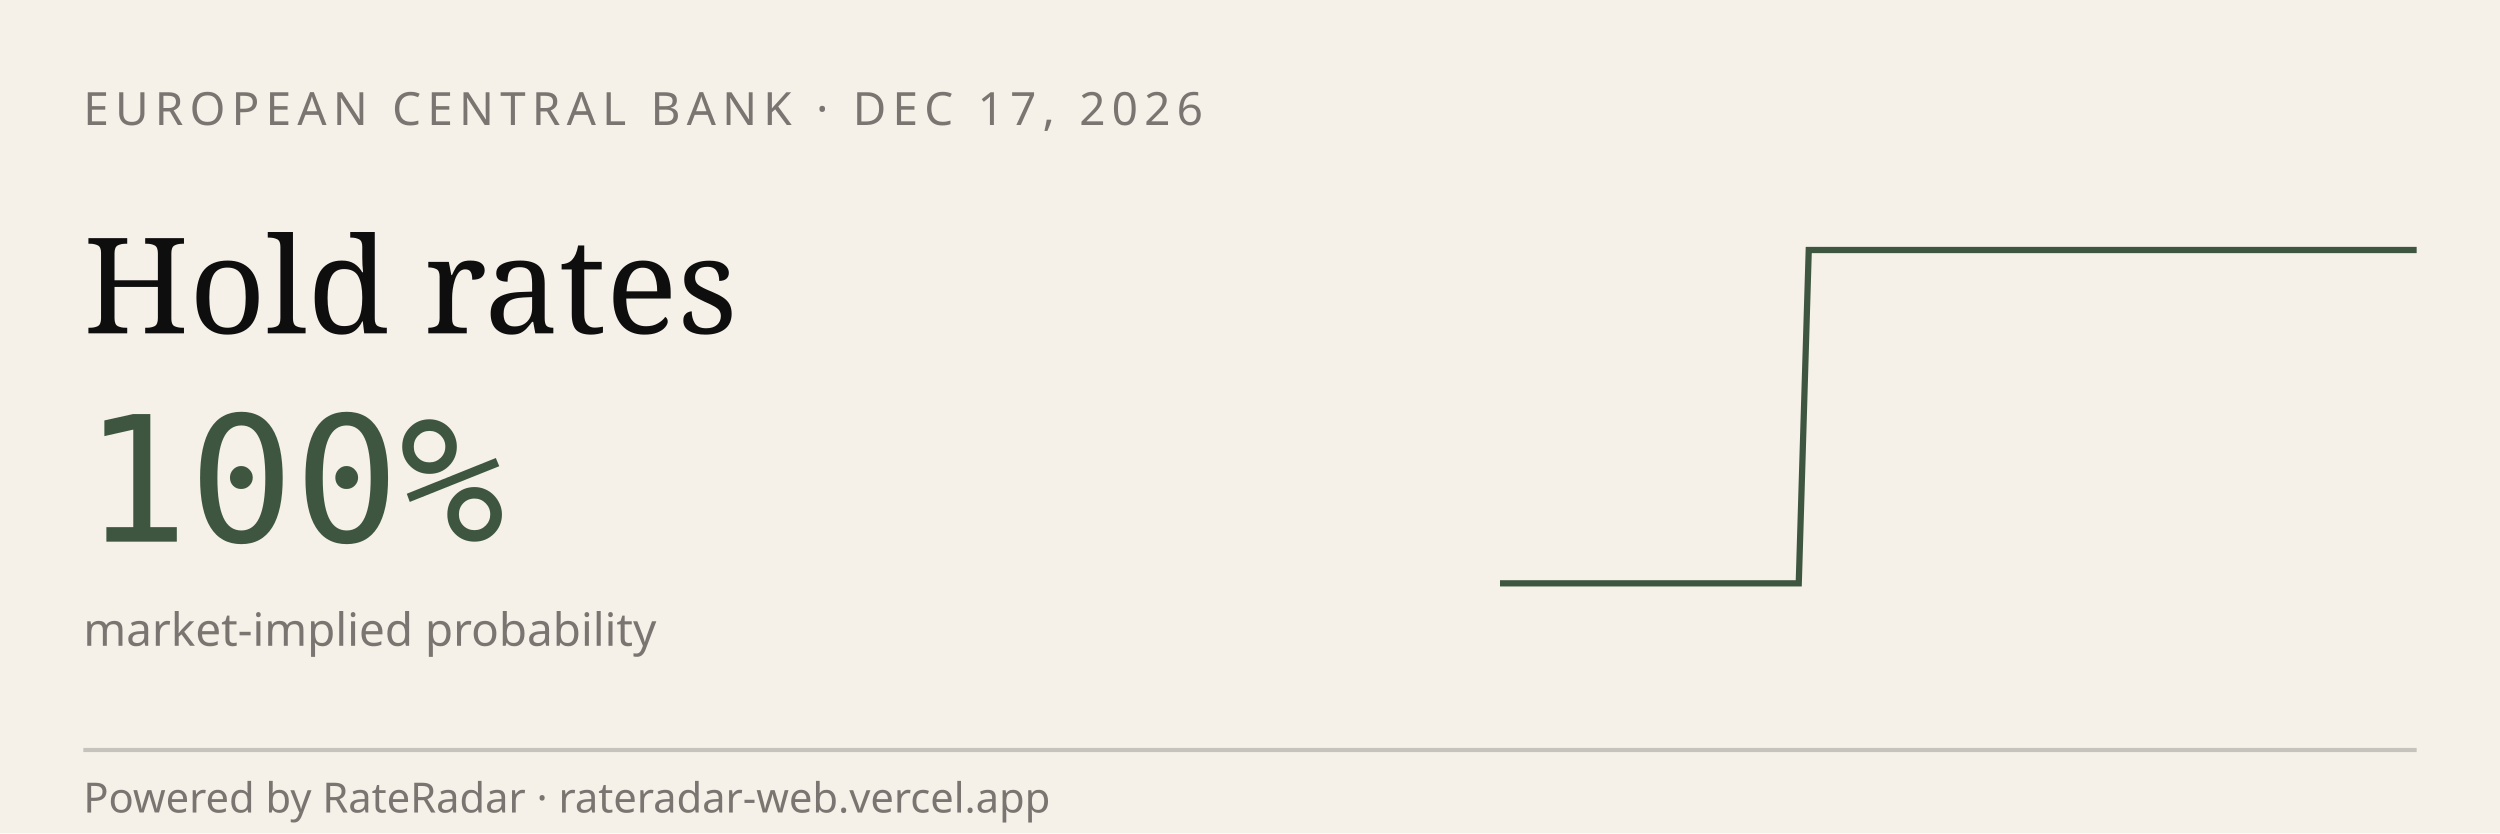
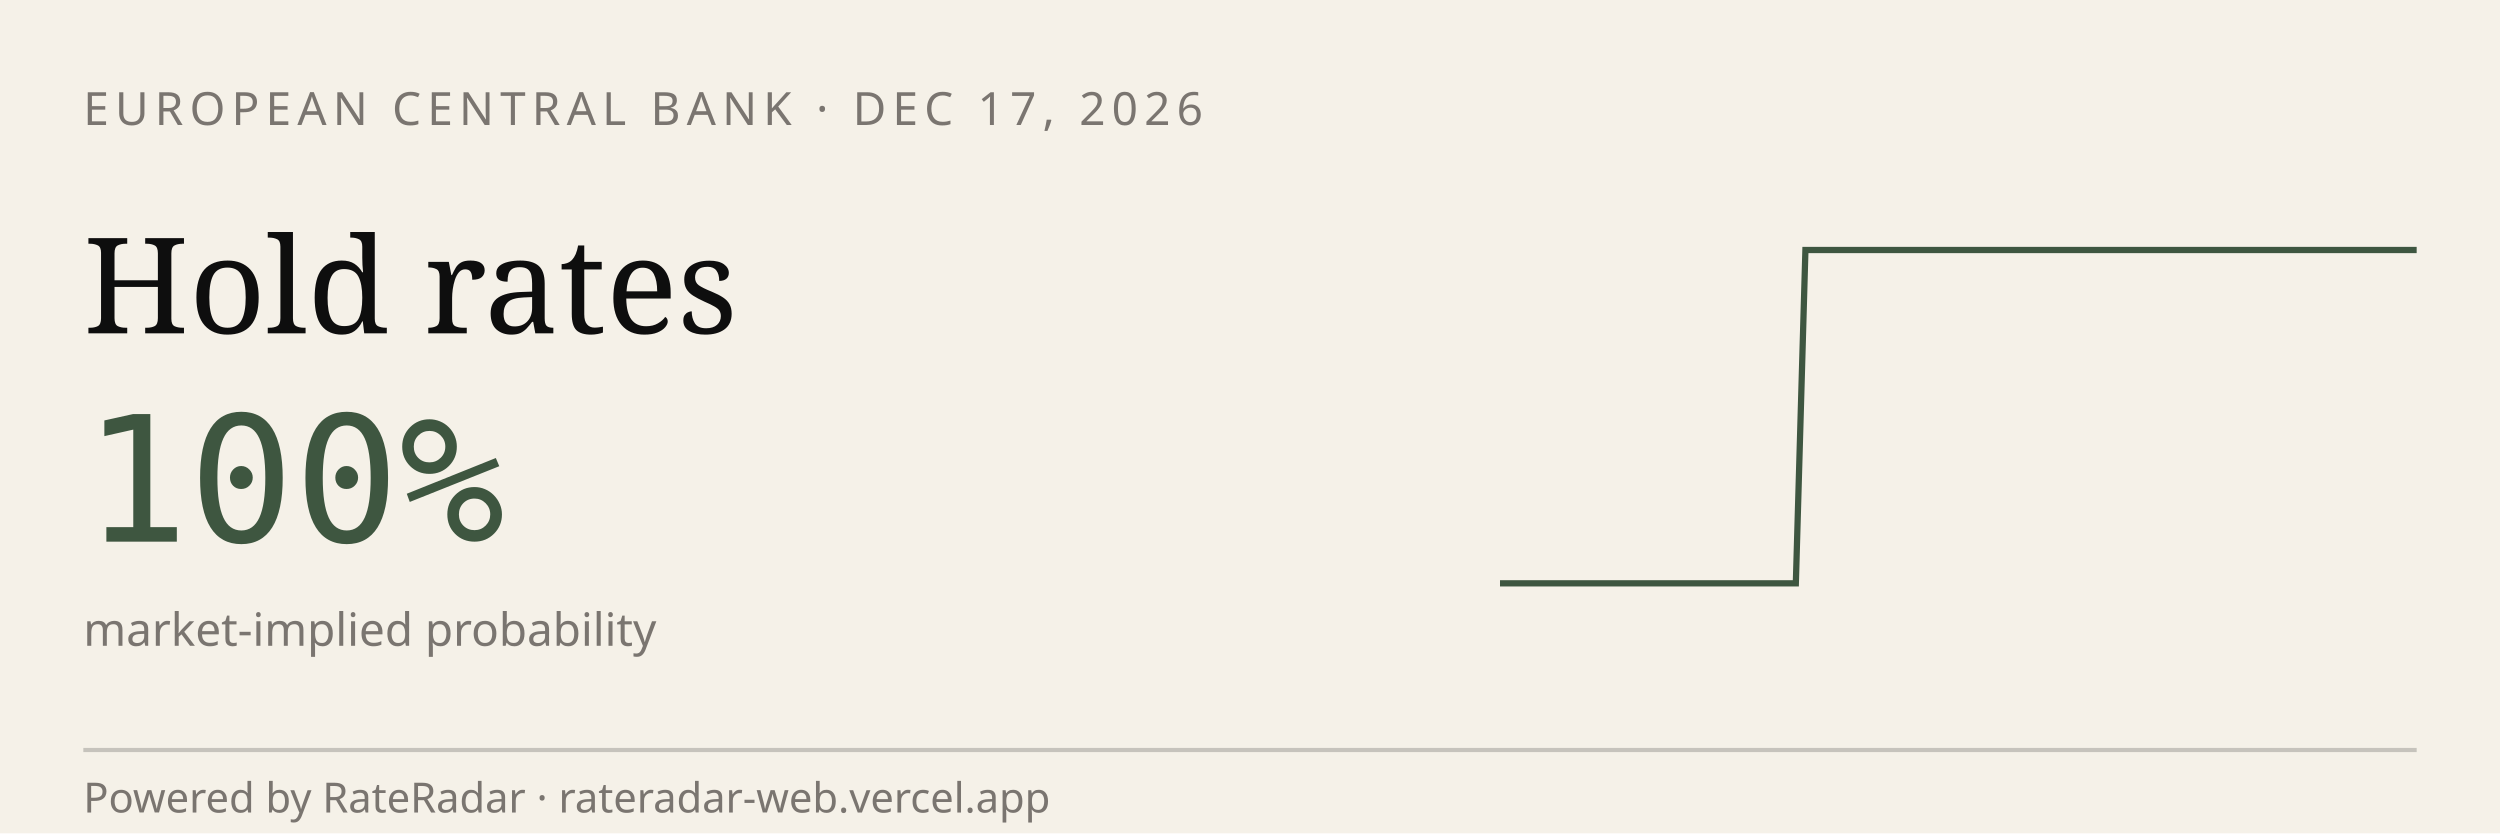
<svg xmlns="http://www.w3.org/2000/svg" viewBox="0 0 600 200" width="600" height="200" role="img" aria-label="RateRadar live odds for ECB 2026-12-17">
  <rect width="600" height="200" fill="#F5F1E8" />
  <text x="20" y="30" font-family="sans-serif" font-size="11" letter-spacing="1.5" fill="#7A7570">EUROPEAN CENTRAL BANK · DEC 17, 2026</text>
  <text x="20" y="80" font-family="Georgia, serif" font-size="32" fill="#0E0E0E">Hold rates</text>
  <text x="20" y="130" font-family="monospace" font-size="42" fill="#3E5640">100%</text>
  <text x="20" y="155" font-family="sans-serif" font-size="11" fill="#7A7570">market-implied probability</text>
-   <path d="M 360.0,140.0 L 362.4,140.0 L 364.8,140.0 L 367.2,140.0 L 369.6,140.0 L 372.0,140.0 L 374.3,140.0 L 376.7,140.0 L 379.1,140.0 L 381.5,140.0 L 383.9,140.0 L 386.3,140.0 L 388.7,140.0 L 391.1,140.0 L 393.5,140.0 L 395.9,140.0 L 398.3,140.0 L 400.7,140.0 L 403.0,140.0 L 405.4,140.0 L 407.8,140.0 L 410.2,140.0 L 412.6,140.0 L 415.0,140.0 L 417.4,140.0 L 419.8,140.0 L 422.2,140.0 L 424.6,140.0 L 427.0,140.0 L 429.3,140.0 L 431.7,140.0 L 434.1,60.0 L 436.5,60.0 L 438.9,60.0 L 441.3,60.0 L 443.7,60.0 L 446.1,60.0 L 448.5,60.0 L 450.9,60.0 L 453.3,60.0 L 455.7,60.0 L 458.0,60.0 L 460.4,60.0 L 462.8,60.0 L 465.2,60.0 L 467.6,60.0 L 470.0,60.0 L 472.4,60.0 L 474.8,60.0 L 477.2,60.0 L 479.6,60.0 L 482.0,60.0 L 484.3,60.0 L 486.7,60.0 L 489.1,60.0 L 491.5,60.0 L 493.9,60.0 L 496.3,60.0 L 498.7,60.0 L 501.1,60.0 L 503.5,60.0 L 505.9,60.0 L 508.3,60.0 L 510.7,60.0 L 513.0,60.0 L 515.4,60.0 L 517.8,60.0 L 520.2,60.0 L 522.6,60.0 L 525.0,60.0 L 527.4,60.0 L 529.8,60.0 L 532.2,60.0 L 534.6,60.0 L 537.0,60.0 L 539.3,60.0 L 541.7,60.0 L 544.1,60.0 L 546.5,60.0 L 548.9,60.0 L 551.3,60.0 L 553.7,60.0 L 556.1,60.0 L 558.5,60.0 L 560.9,60.0 L 563.3,60.0 L 565.7,60.0 L 568.0,60.0 L 570.4,60.0 L 572.8,60.0 L 575.2,60.0 L 577.6,60.0 L 580.0,60.0" stroke="#3E5640" stroke-width="1.5" fill="none" />
+   <path d="M 360.0,140.0 L 362.4,140.0 L 364.7,140.0 L 367.1,140.0 L 369.5,140.0 L 371.8,140.0 L 374.2,140.0 L 376.6,140.0 L 378.9,140.0 L 381.3,140.0 L 383.7,140.0 L 386.0,140.0 L 388.4,140.0 L 390.8,140.0 L 393.1,140.0 L 395.5,140.0 L 397.8,140.0 L 400.2,140.0 L 402.6,140.0 L 404.9,140.0 L 407.3,140.0 L 409.7,140.0 L 412.0,140.0 L 414.4,140.0 L 416.8,140.0 L 419.1,140.0 L 421.5,140.0 L 423.9,140.0 L 426.2,140.0 L 428.6,140.0 L 431.0,140.0 L 433.3,60.0 L 435.7,60.0 L 438.1,60.0 L 440.4,60.0 L 442.8,60.0 L 445.2,60.0 L 447.5,60.0 L 449.9,60.0 L 452.3,60.0 L 454.6,60.0 L 457.0,60.0 L 459.4,60.0 L 461.7,60.0 L 464.1,60.0 L 466.5,60.0 L 468.8,60.0 L 471.2,60.0 L 473.5,60.0 L 475.9,60.0 L 478.3,60.0 L 480.6,60.0 L 483.0,60.0 L 485.4,60.0 L 487.7,60.0 L 490.1,60.0 L 492.5,60.0 L 494.8,60.0 L 497.2,60.0 L 499.6,60.0 L 501.9,60.0 L 504.3,60.0 L 506.7,60.0 L 509.0,60.0 L 511.4,60.0 L 513.8,60.0 L 516.1,60.0 L 518.5,60.0 L 520.9,60.0 L 523.2,60.0 L 525.6,60.0 L 528.0,60.0 L 530.3,60.0 L 532.7,60.0 L 535.1,60.0 L 537.4,60.0 L 539.8,60.0 L 542.2,60.0 L 544.5,60.0 L 546.9,60.0 L 549.2,60.0 L 551.6,60.0 L 554.0,60.0 L 556.3,60.0 L 558.7,60.0 L 561.1,60.0 L 563.4,60.0 L 565.8,60.0 L 568.2,60.0 L 570.5,60.0 L 572.9,60.0 L 575.3,60.0 L 577.6,60.0 L 580.0,60.0" stroke="#3E5640" stroke-width="1.5" fill="none" />
  <line x1="20" y1="180" x2="580" y2="180" stroke="#0E0E0E33" />
  <text x="20" y="195" font-family="sans-serif" font-size="10" fill="#7A7570">Powered by RateRadar · rateradar-web.vercel.app</text>
</svg>
